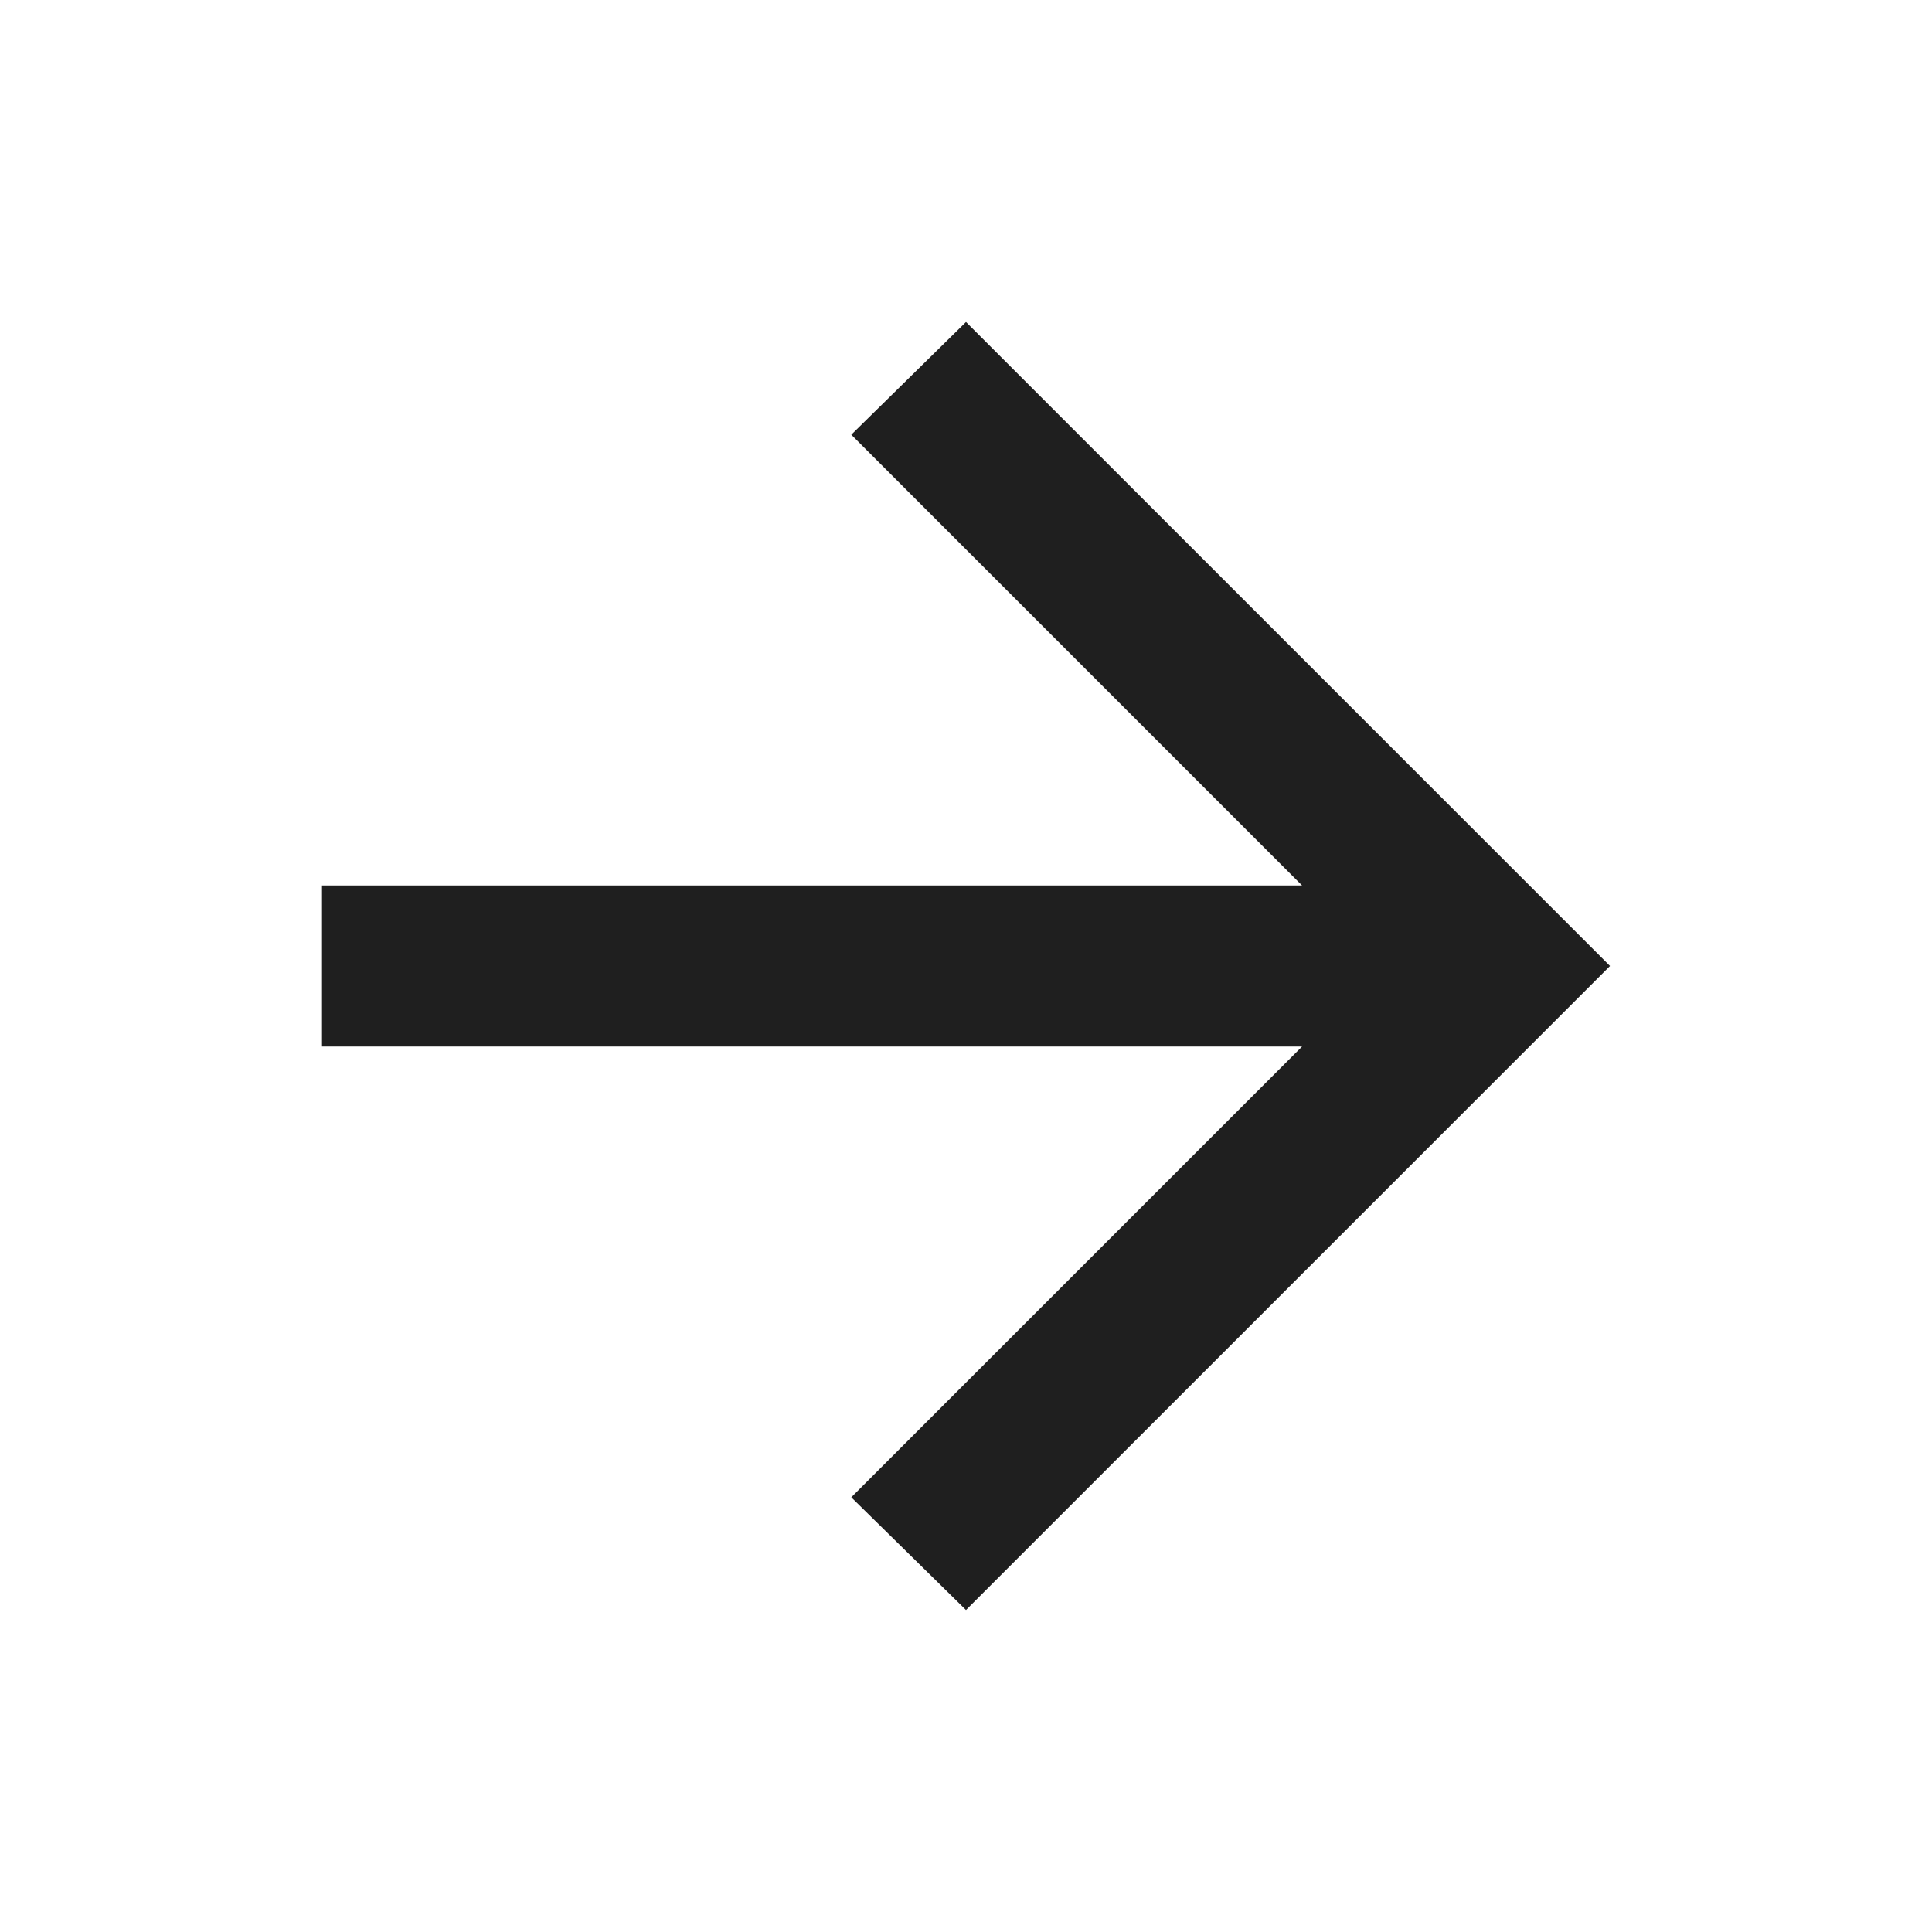
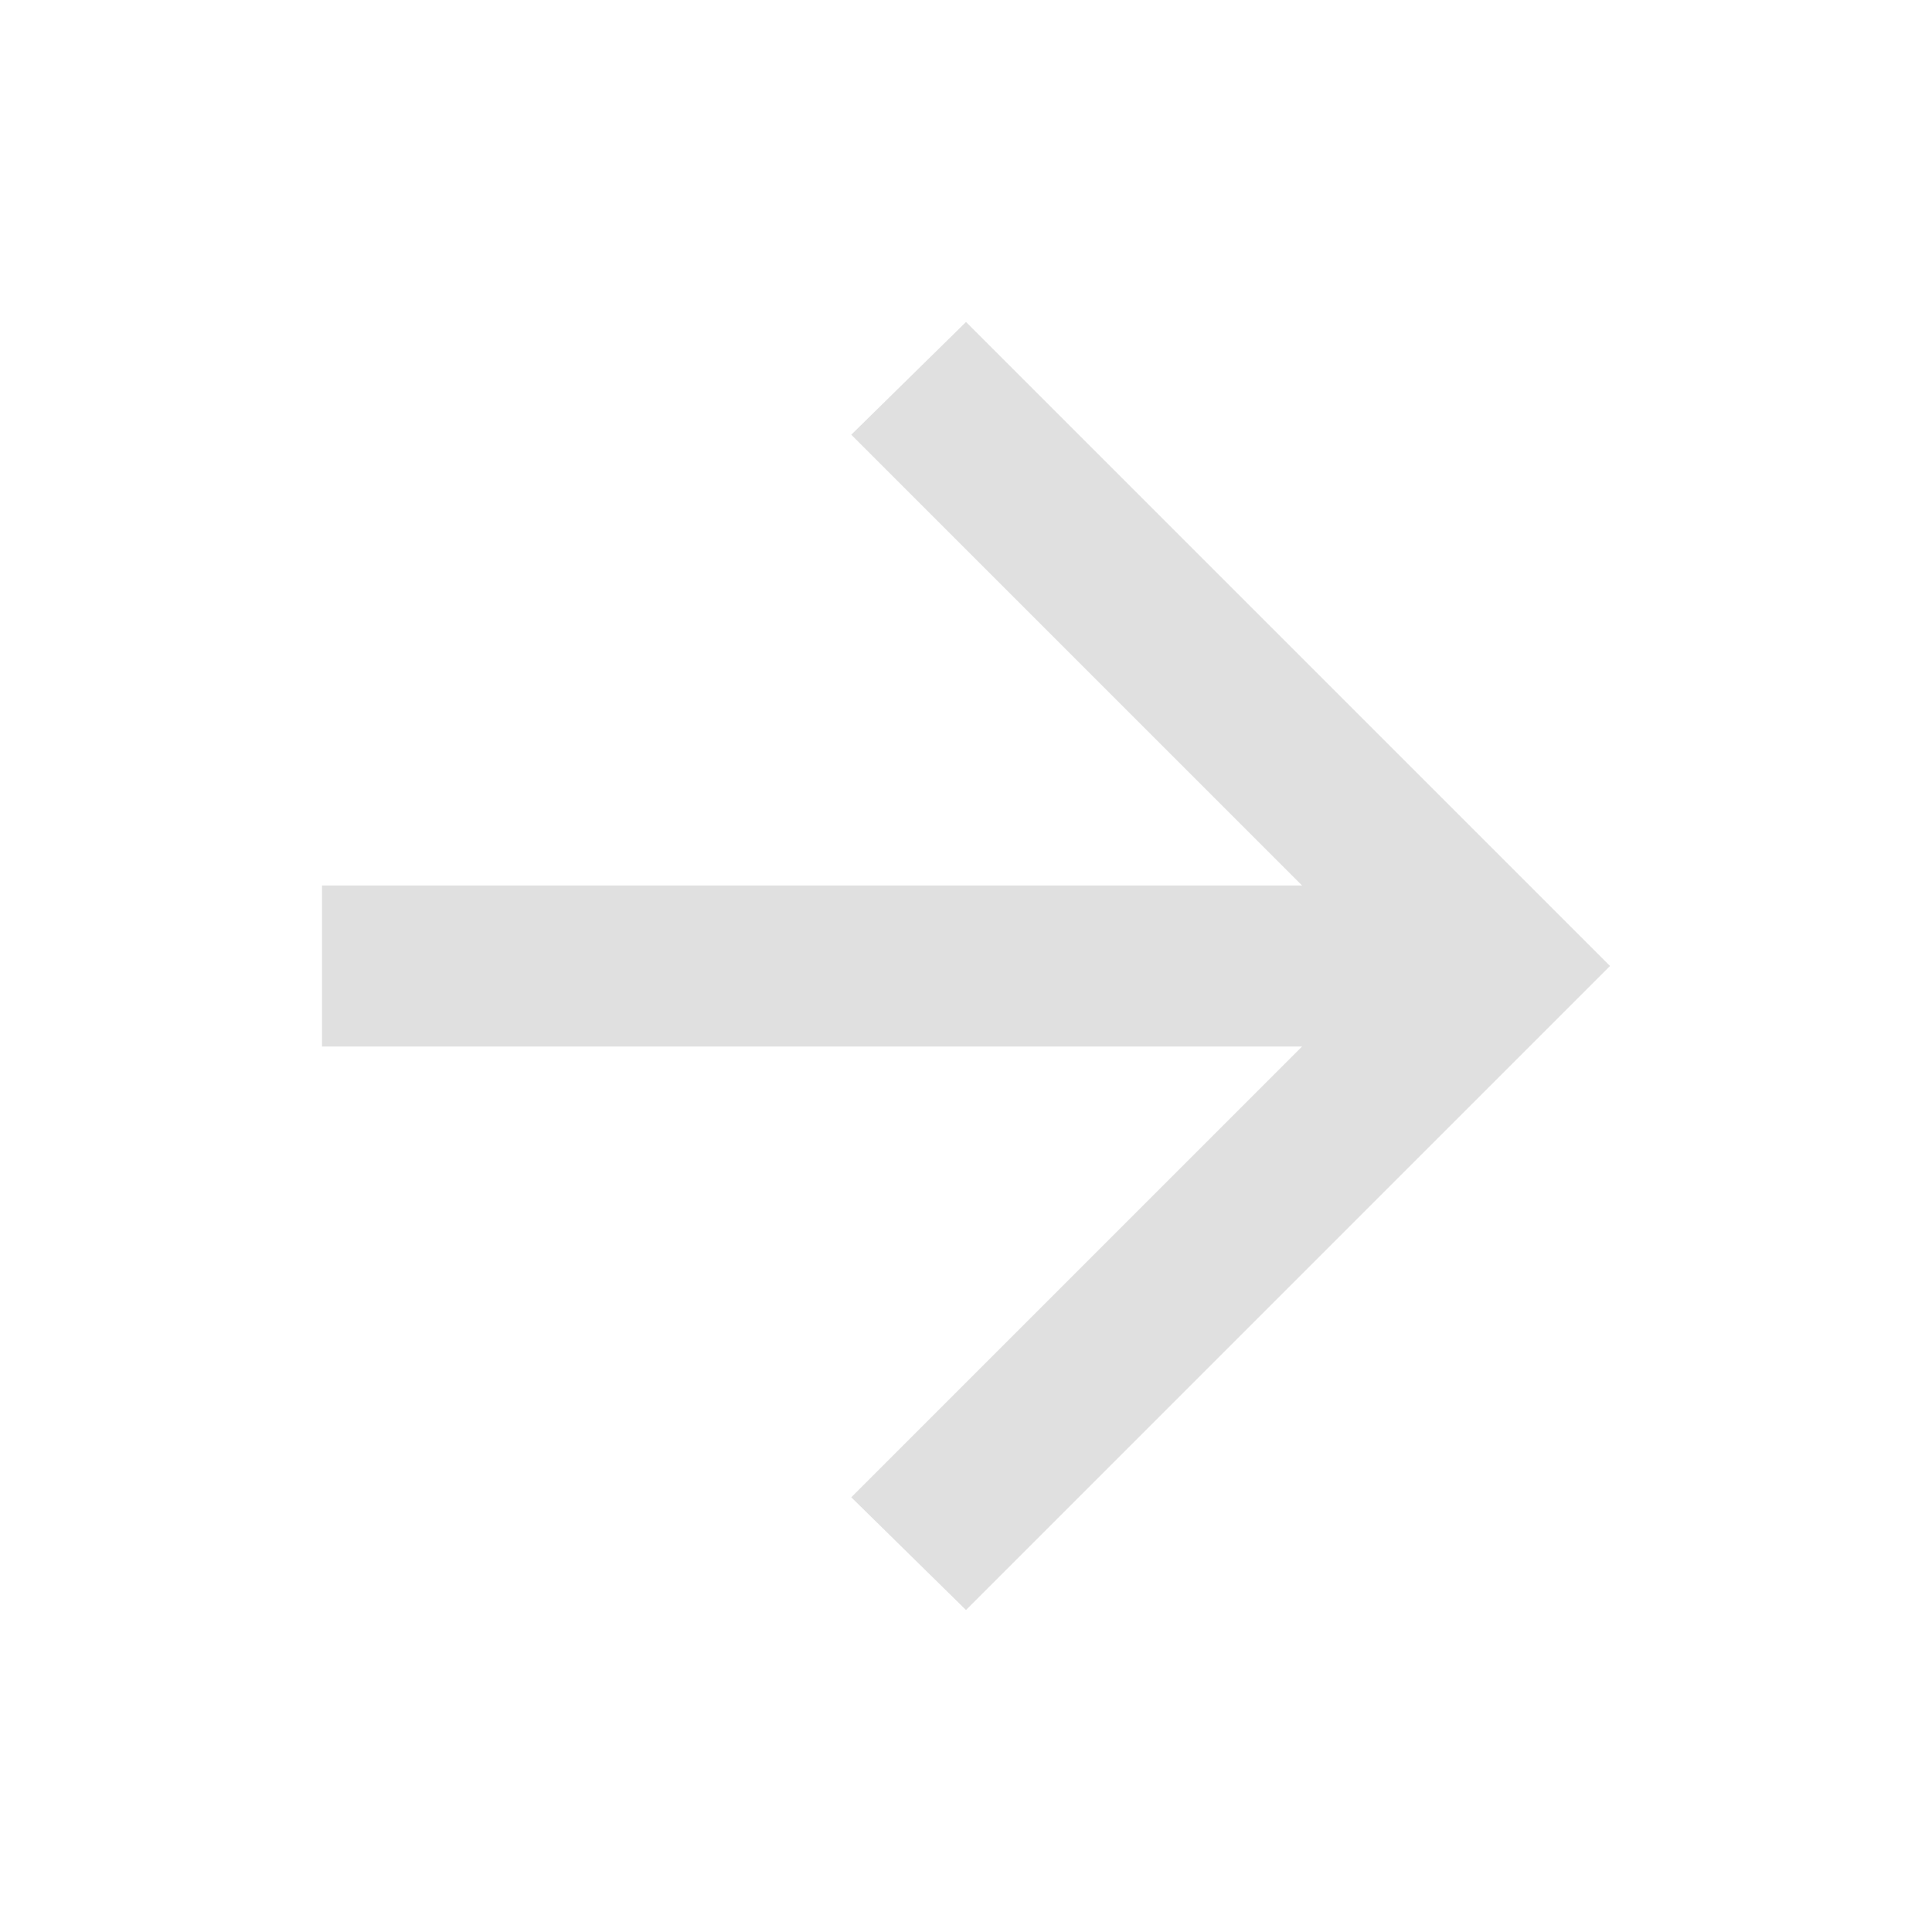
- <svg xmlns="http://www.w3.org/2000/svg" height="24px" viewBox="0 -960 960 960" width="24px" fill="#1f1f1f">
+ <svg xmlns="http://www.w3.org/2000/svg" height="24px" viewBox="0 -960 960 960" width="24px" fill="#E0E0E0">
  <path d="M647-440H160v-80h487L423-744l57-56 320 320-320 320-57-56 224-224Z" />
</svg>
